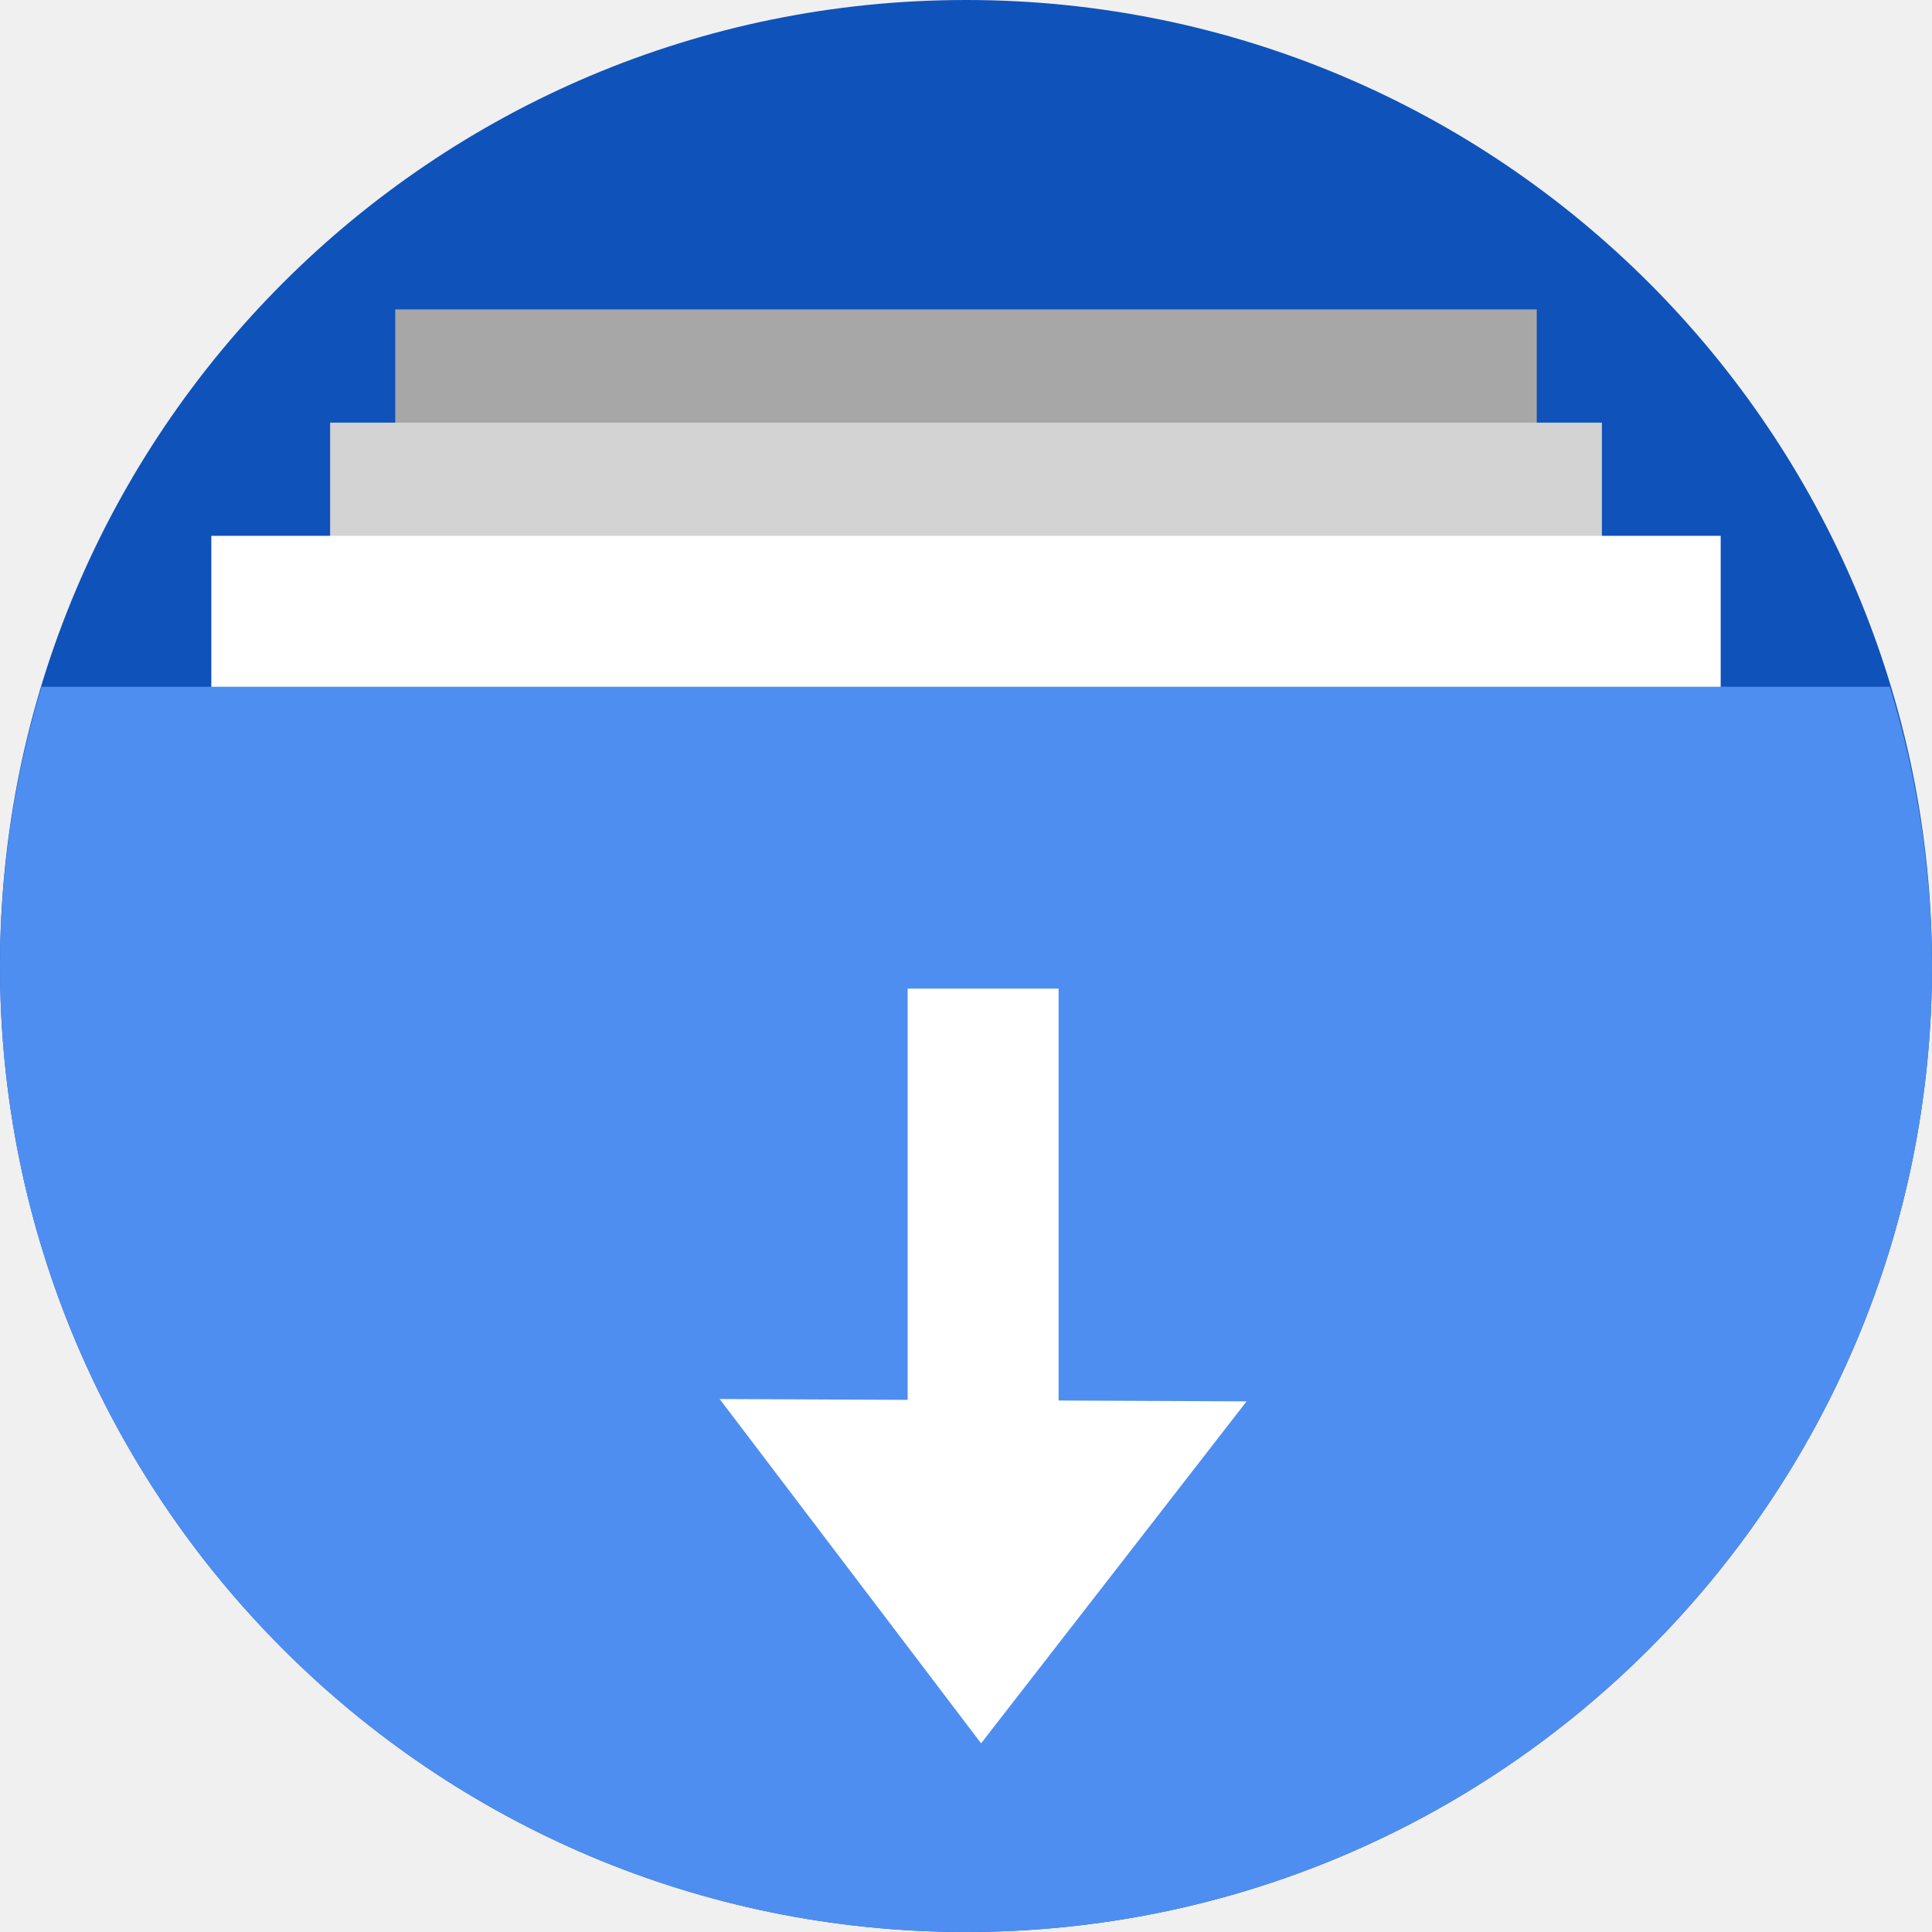
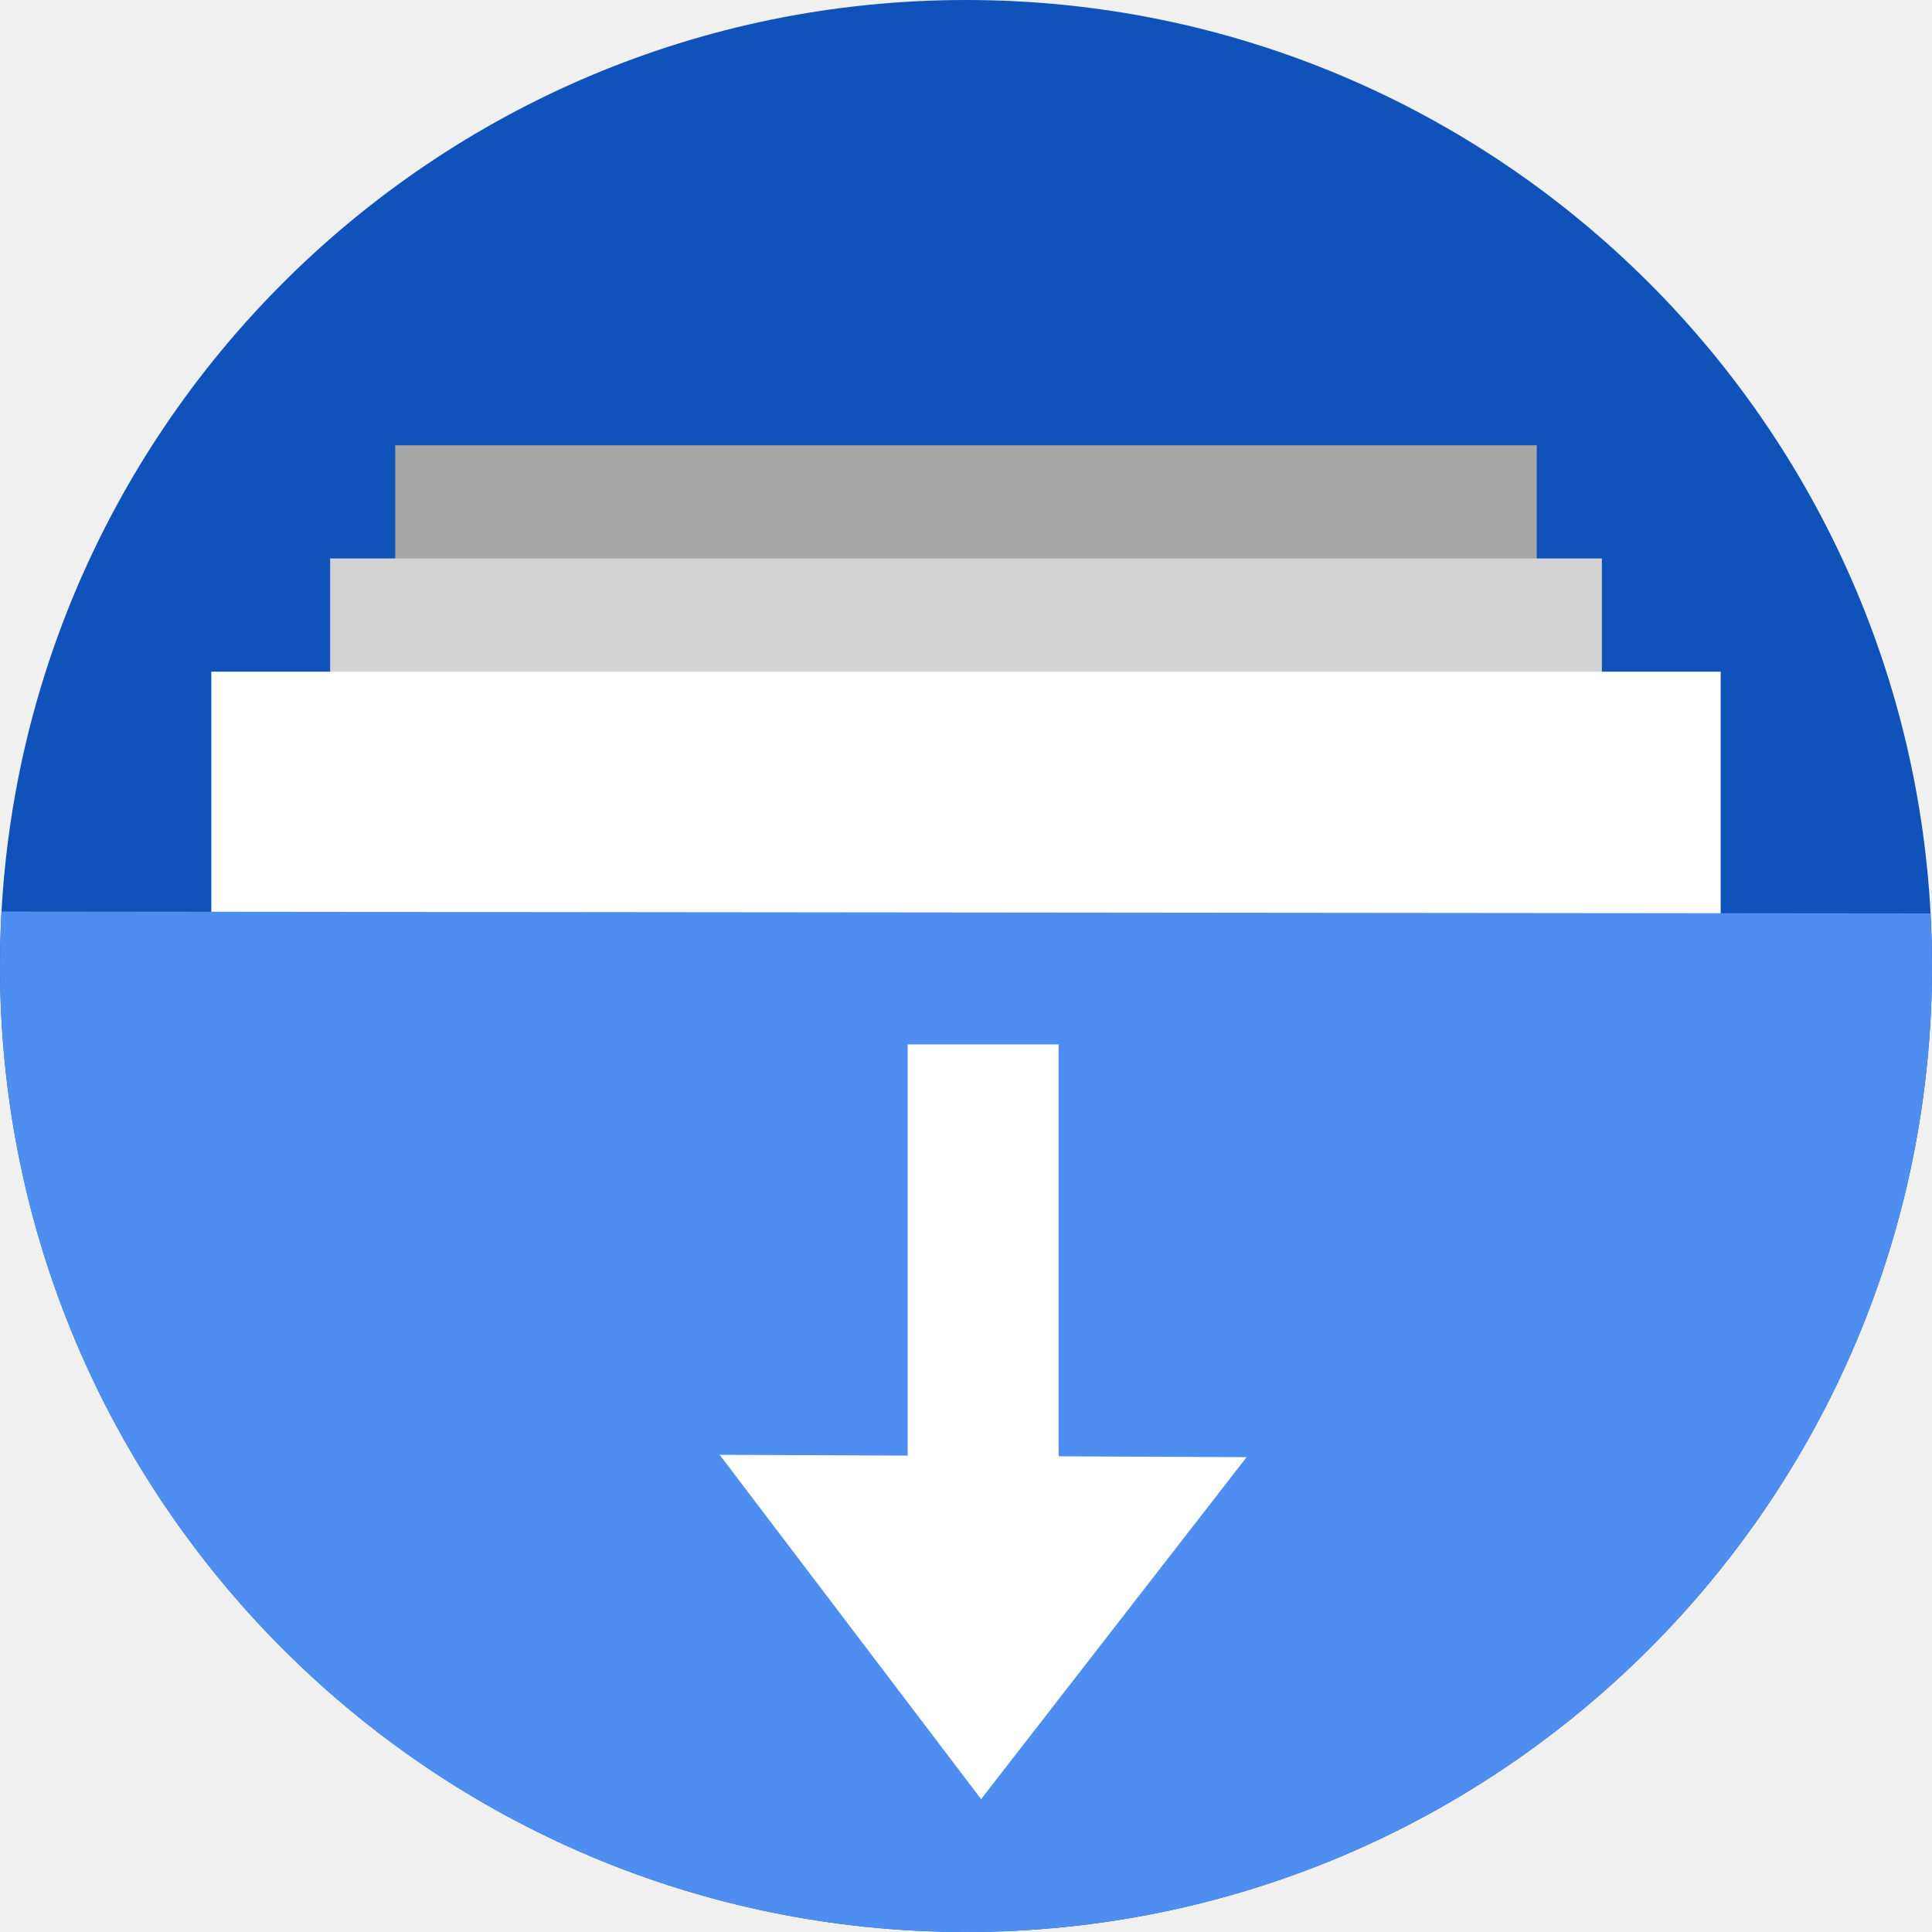
<svg xmlns="http://www.w3.org/2000/svg" width="256" height="256" viewBox="0 0 256 256" id="svg2" version="1.1">
  <defs id="defs4">
    <marker style="overflow:visible;" id="Arrow1Send" refX="0.0" refY="0.0" orient="auto">
      <path transform="scale(0.2) rotate(180) translate(6,0)" style="fill-rule:evenodd;stroke:#000000;stroke-width:1pt;stroke-opacity:1;fill:#000000;fill-opacity:1" d="M 0.0,0.0 L 5.0,-5.0 L -12.5,0.0 L 5.0,5.0 L 0.0,0.0 z " id="path4607" />
    </marker>
    <marker style="overflow:visible" id="Arrow1Sstart" refX="0.0" refY="0.0" orient="auto">
      <path transform="scale(0.2) translate(6,0)" style="fill-rule:evenodd;stroke:#000000;stroke-width:1pt;stroke-opacity:1;fill:#000000;fill-opacity:1" d="M 0.0,0.0 L 5.0,-5.0 L -12.5,0.0 L 5.0,5.0 L 0.0,0.0 z " id="path4604" />
    </marker>
    <marker style="overflow:visible;" id="Arrow2Lend" refX="0.0" refY="0.0" orient="auto">
      <path transform="scale(1.1) rotate(180) translate(1,0)" d="M 8.719,4.034 L -2.207,0.016 L 8.719,-4.002 C 6.973,-1.63 6.983,1.616 8.719,4.034 z " style="fill-rule:evenodd;stroke-width:0.625;stroke-linejoin:round;stroke:#000000;stroke-opacity:1;fill:#000000;fill-opacity:1" id="path4613" />
    </marker>
    <clipPath id="clipPath5002" clipPathUnits="userSpaceOnUse">
      <g id="g5004">
        <path style="fill:#0f9d58;fill-opacity:1;stroke:none;stroke-width:4.858;stroke-linejoin:round;stroke-miterlimit:4;stroke-dasharray:none;stroke-opacity:1" d="M 88.118,249.435 C 46.103,235.291 14.771,201.687 4.134,159.361 1.338,148.236 0.923,144.163 0.926,127.889 0.928,117.472 1.134,112.014 1.658,108.541 4.465,89.913 12.177,70.638 23.043,55.086 c 3.959,-5.666 8.345,-10.931 9.102,-10.926 0.328,0.002 10.489,18.31 22.579,40.683 12.09,22.373 22.375,41.335 22.854,42.136 0.479,0.802 0.925,2.441 0.99,3.643 0.343,6.316 2.524,14.21 5.642,20.423 2.954,5.887 5.065,8.733 10.435,14.067 6.714,6.67 12.889,10.286 21.732,12.729 3.166,0.874 5.105,1.05 11.575,1.05 8.826,0 12.602,-0.762 19.264,-3.887 2.046,-0.96 3.937,-1.665 4.202,-1.568 0.265,0.097 -11.056,17.665 -25.157,39.038 l -25.639,38.861 -3.094,0.112 c -2.555,0.093 -4.195,-0.258 -9.409,-2.014 z" id="path5006" transform="translate(0,796.3622)" />
        <path style="fill:#f4b400;fill-opacity:1;stroke:none;stroke-width:4.858;stroke-linejoin:round;stroke-miterlimit:4;stroke-dasharray:none;stroke-opacity:1" d="m 112.36,1051.517 c -10.001,-1.45 -12.156,-1.82 -12.532,-2.156 -0.249,-0.222 1.738,-3.748 4.55,-8.072 7.166,-11.021 49.772,-74.648 50.259,-75.055 3.575,-2.992 8.635,-8.041 10.575,-10.554 3.362,-4.353 7.558,-12.914 9.065,-18.494 6.193,-22.925 -2.593,-47.152 -21.7,-59.837 l -2.961,-1.966 17.025,0.296 c 9.364,0.163 31.17,0.434 48.459,0.603 l 31.435,0.307 1.546,4.189 c 2.246,6.086 4.678,15.095 5.935,21.982 1.525,8.36 1.925,28.859 0.739,37.828 -3.08,23.278 -12.813,45.72 -27.802,64.106 -20.476,25.117 -51.46,42.197 -84.146,46.389 -5.312,0.681 -26.646,0.986 -30.446,0.436 z" id="path5008" />
        <path style="fill:#db4437;fill-opacity:1;stroke:none;stroke-width:10;stroke-linejoin:round;stroke-miterlimit:4;stroke-dasharray:none;stroke-opacity:1" d="M 67.99,108.873 C 41.284,59.576 33.29,45.149 32.234,44.345 31.651,43.901 32.811,42.55 38.696,36.815 53.436,22.45 68.809,13.041 87.839,6.736 101.687,2.148 112.582,0.437 127.951,0.437 c 21.31,0 37.805,3.81 56.835,13.126 25.294,12.383 46.194,33.579 58.52,59.346 1.611,3.369 2.93,6.372 2.93,6.675 0,0.56 -10.549,0.495 -71.165,-0.437 l -24.288,-0.374 -3.931,-1.764 c -6.757,-3.033 -10.646,-3.84 -18.658,-3.868 -5.03,-0.018 -7.979,0.208 -10.316,0.788 -14.508,3.604 -26.283,12.948 -33.292,26.419 -3.585,6.891 -5.247,13.082 -6.332,23.583 l -0.337,3.267 -9.927,-18.326 z" id="path5010" transform="translate(0,796.3622)" />
      </g>
    </clipPath>
    <clipPath clipPathUnits="userSpaceOnUse" id="clipPath4271">
      <circle style="fill:#292929;fill-opacity:0.26;stroke:none;stroke-width:10;stroke-linejoin:round;stroke-miterlimit:4;stroke-dasharray:none;stroke-opacity:0.259" id="circle4273" cx="128" cy="128" r="128" />
    </clipPath>
    <clipPath id="clipPath4363" clipPathUnits="userSpaceOnUse">
      <circle style="fill:#4285f4;fill-opacity:1;stroke:none;stroke-width:10;stroke-linejoin:round;stroke-miterlimit:4;stroke-dasharray:none;stroke-opacity:0.259" id="circle4365" cx="128" cy="924.362" r="128" />
    </clipPath>
    <clipPath clipPathUnits="userSpaceOnUse" id="clipPath4452">
      <circle style="fill:#4285f4;fill-opacity:1;stroke:none;stroke-width:10;stroke-linejoin:round;stroke-miterlimit:4;stroke-dasharray:none;stroke-opacity:0.259" id="circle4454" cx="128" cy="924.362" r="128" />
    </clipPath>
    <clipPath id="clipPath5177" clipPathUnits="userSpaceOnUse">
      <circle style="fill:#4285f4;fill-opacity:1;stroke:none;stroke-width:10;stroke-linejoin:round;stroke-miterlimit:4;stroke-dasharray:none;stroke-opacity:0.259" id="circle5179" cx="128" cy="924.362" r="128" />
    </clipPath>
    <clipPath clipPathUnits="userSpaceOnUse" id="clipPath4342">
      <circle style="fill:#4285f4;fill-opacity:1;stroke:none;stroke-width:10;stroke-linejoin:round;stroke-miterlimit:4;stroke-dasharray:none;stroke-opacity:0.259" id="circle4344" cx="128" cy="933.487" r="128" />
    </clipPath>
    <clipPath id="clipPath4681" clipPathUnits="userSpaceOnUse">
      <circle style="fill:#9d5fad;fill-opacity:1;stroke:none;stroke-width:10;stroke-linejoin:round;stroke-miterlimit:4;stroke-dasharray:none;stroke-opacity:0.259" id="circle4683" cx="127.003" cy="930.44" r="128" />
    </clipPath>
    <clipPath clipPathUnits="userSpaceOnUse" id="clipPath4235">
      <circle style="fill:#0f9d58;fill-opacity:1;stroke:none;stroke-width:10;stroke-linejoin:round;stroke-miterlimit:4;stroke-dasharray:none;stroke-opacity:0.259" id="circle4237" cx="128" cy="924.362" r="128" />
    </clipPath>
    <clipPath id="clipPath4771" clipPathUnits="userSpaceOnUse">
      <circle style="fill:#0f9d58;fill-opacity:1;stroke:none;stroke-width:10;stroke-linejoin:round;stroke-miterlimit:4;stroke-dasharray:none;stroke-opacity:0.259" id="circle4773" cx="128" cy="924.362" r="128" />
    </clipPath>
    <clipPath clipPathUnits="userSpaceOnUse" id="clipPath4842">
      <circle style="fill:#0f9d58;fill-opacity:1;stroke:none;stroke-width:10;stroke-linejoin:round;stroke-miterlimit:4;stroke-dasharray:none;stroke-opacity:0.259" id="circle4844" cx="128" cy="924.362" r="128" />
    </clipPath>
    <clipPath id="clipPath4458" clipPathUnits="userSpaceOnUse">
      <circle style="fill:#ff3b38;fill-opacity:1;stroke:none;stroke-width:10;stroke-linejoin:round;stroke-miterlimit:4;stroke-dasharray:none;stroke-opacity:0.259" id="circle4460" cx="128" cy="924.362" r="128" />
    </clipPath>
    <clipPath clipPathUnits="userSpaceOnUse" id="clipPath4783">
      <circle style="fill:#ff3b38;fill-opacity:1;stroke:none;stroke-width:10;stroke-linejoin:round;stroke-miterlimit:4;stroke-dasharray:none;stroke-opacity:0.259" id="circle4785" cx="128" cy="924.362" r="128" />
    </clipPath>
    <clipPath id="clipPath4789" clipPathUnits="userSpaceOnUse">
      <circle style="fill:#80b4ff;fill-opacity:1;stroke:none;stroke-width:10;stroke-linejoin:round;stroke-miterlimit:4;stroke-dasharray:none;stroke-opacity:0.259" id="circle4791" cx="102.647" cy="924.362" r="128" />
    </clipPath>
    <clipPath clipPathUnits="userSpaceOnUse" id="clipPath4476">
      <circle style="fill:#80b4ff;fill-opacity:1;stroke:none;stroke-width:10;stroke-linejoin:round;stroke-miterlimit:4;stroke-dasharray:none;stroke-opacity:0.259" id="circle4478" cx="112.592" cy="920.235" r="82.028" />
    </clipPath>
    <filter id="filter4298" style="color-interpolation-filters:sRGB">
      <feFlood id="feFlood4300" result="flood" flood-color="rgb(0,0,0)" flood-opacity="0.498" />
      <feComposite id="feComposite4302" result="composite1" operator="in" in2="SourceGraphic" in="flood" />
      <feGaussianBlur id="feGaussianBlur4304" result="blur" stdDeviation="1.6" in="composite1" />
      <feOffset id="feOffset4306" result="offset" dy="-7.7" dx="-2.77556e-17" />
      <feComposite id="feComposite4308" result="composite2" operator="over" in2="offset" in="SourceGraphic" />
    </filter>
    <clipPath clipPathUnits="userSpaceOnUse" id="clipPath5389">
      <circle style="fill:#2496e3;fill-opacity:1;stroke:none;stroke-width:10;stroke-linejoin:round;stroke-miterlimit:4;stroke-dasharray:none;stroke-opacity:0.259" id="circle5391" cx="128" cy="924.362" r="128" />
    </clipPath>
    <clipPath clipPathUnits="userSpaceOnUse" id="clipPath5092">
      <path transform="matrix(1.231534,0,0,1.060896,-109.2427,-939.3781)" id="path5094" d="m 10.421,864.272 42.535,-0.091 21.267,-0.046 c 7.245,-0.015 14.491,-0.03 21.736,-0.046 8.395,-10.588 10.292,-15.477 14.085,-17.717 3.793,-2.24 9.482,-1.832 25.46,-1.827 23.366,-0.007 109.606,-0.678 109.606,-0.678 l -0.088,12.152 -0.088,12.152 -0.088,12.152 -0.088,12.152 -0.088,12.152 -0.088,12.152 -0.088,12.152 -0.088,12.152 -0.088,12.152 -0.088,12.152 -0.088,12.152 -0.088,12.152 -0.088,12.152 -0.088,12.152 c 0,0 0.594,8.159 -0.088,12.152 -0.582,3.408 -0.78,7.518 -3.37,9.807 -2.831,2.503 -7.334,1.952 -11.093,2.344 -4.766,0.498 -14.375,0 -14.375,0 l -14.375,0 -14.375,0 -14.375,0 -14.375,0 -14.375,0 -14.375,0 -14.375,0 -14.375,0 -14.375,0 c 0,0 -9.583,0 -14.375,0 -4.792,0 -9.583,0 -14.375,0 -4.792,0 -9.501,0.094 -14.375,0 -4.874,-0.093 -10.854,0.062 -15.031,-0.571 -4.177,-0.633 -7.7,-0.558 -9.968,-2.711 -2.269,-2.154 -2.216,-4.499 -2.972,-7.595 -0.756,-3.095 -0.957,-7.246 -1.189,-10.877 -0.232,-3.631 -0.137,-7.251 -0.205,-10.877 -0.068,-3.626 -0.137,-7.251 -0.205,-10.877 -0.068,-3.626 -0.137,-7.251 -0.205,-10.877 -0.068,-3.626 -0.137,-7.251 -0.205,-10.877 -0.068,-3.626 -0.205,-10.877 -0.205,-10.877 L 12.062,951.284 11.857,940.408 11.652,929.531 11.447,918.655 11.242,907.778 11.037,896.902 10.832,886.025 10.627,875.148 Z" style="opacity:0.91;fill:#38bae1;fill-opacity:1;stroke:none;stroke-width:0;stroke-linecap:round;stroke-linejoin:round;stroke-miterlimit:4;stroke-dasharray:none;stroke-opacity:1;filter:url(#filter4298)" />
    </clipPath>
    <clipPath clipPathUnits="userSpaceOnUse" id="clipPath5147">
      <circle style="fill:#2496e3;fill-opacity:1;stroke:none;stroke-width:10;stroke-linejoin:round;stroke-miterlimit:4;stroke-dasharray:none;stroke-opacity:0.259" id="circle5149" cx="128" cy="924.362" r="128" />
    </clipPath>
    <clipPath clipPathUnits="userSpaceOnUse" id="clipPath5153">
      <path clip-path="url(#clipPath5147)" id="path5155" d="m 255.701,889.78 -111.252,-0.299 -33.495,-57.121 -110.953,0 0,220 256,0 z" style="opacity:1;fill:#37bae1;fill-opacity:1;stroke:none;stroke-width:10;stroke-linecap:butt;stroke-linejoin:miter;stroke-miterlimit:4;stroke-dasharray:none;stroke-opacity:1" transform="matrix(0.9631056,0,0,0.9631058,-73.60826,-871.1027)" />
    </clipPath>
    <clipPath id="clipPath4537" clipPathUnits="userSpaceOnUse">
      <path transform="matrix(0.8746836,0,0,0.8746837,-63.85454,-777.382)" clip-path="url(#clipPath5147)" id="path4539" d="m 255.402,879.313 -121.72,0 -22.729,-46.953 -110.953,0 0,220 256,0 z" style="opacity:1;fill:#2ccaff;fill-opacity:1;stroke:none;stroke-width:10;stroke-linecap:butt;stroke-linejoin:miter;stroke-miterlimit:4;stroke-dasharray:none;stroke-opacity:1" />
    </clipPath>
    <clipPath clipPathUnits="userSpaceOnUse" id="clipPath4592">
      <ellipse style="fill:#218dd7;fill-opacity:1;stroke:none;stroke-width:10;stroke-linejoin:round;stroke-miterlimit:4;stroke-dasharray:none;stroke-opacity:0.259" id="circle4594" cx="48.105" cy="31.143" rx="111.96" ry="111.96" />
    </clipPath>
    <clipPath id="clipPath4608" clipPathUnits="userSpaceOnUse">
      <ellipse ry="103.998" rx="105.817" style="fill:#218dd7;fill-opacity:1;stroke:none;stroke-width:10;stroke-linejoin:round;stroke-miterlimit:4;stroke-dasharray:none;stroke-opacity:0.259" id="circle4610" cx="128.486" cy="126.079" />
    </clipPath>
    <clipPath id="clipPath4608-9" clipPathUnits="userSpaceOnUse">
      <ellipse ry="103.998" rx="105.817" style="fill:#218dd7;fill-opacity:1;stroke:none;stroke-width:10;stroke-linejoin:round;stroke-miterlimit:4;stroke-dasharray:none;stroke-opacity:0.259" id="circle4610-6" cx="128.486" cy="126.079" />
    </clipPath>
    <clipPath clipPathUnits="userSpaceOnUse" id="clipPath5877">
      <circle style="fill:#218dd7;fill-opacity:1;stroke:none;stroke-width:10;stroke-linejoin:round;stroke-miterlimit:4;stroke-dasharray:none;stroke-opacity:0.259" id="circle5879" cx="127.766" cy="905.9" r="86.563" />
    </clipPath>
    <clipPath clipPathUnits="userSpaceOnUse" id="clipPath6426">
      <circle style="fill:#218dd7;fill-opacity:1;stroke:none;stroke-width:10;stroke-linejoin:round;stroke-miterlimit:4;stroke-dasharray:none;stroke-opacity:0.259" id="circle6428" cx="127.297" cy="900.771" r="96.35" />
    </clipPath>
    <clipPath id="clipPath5198" clipPathUnits="userSpaceOnUse">
      <g transform="matrix(0.802625,0,0,0.802625,24.56071,226.4465)" id="g5208">
        <rect y="737.362" x="52.372" height="45" width="151.256" id="rect5200" style="opacity:1;fill:#a7a7a7;fill-opacity:1;stroke:none;stroke-width:11.469;stroke-linecap:butt;stroke-linejoin:miter;stroke-miterlimit:4;stroke-dasharray:none;stroke-opacity:1" />
        <rect style="opacity:1;fill:#d3d3d3;fill-opacity:1;stroke:none;stroke-width:12.105;stroke-linecap:butt;stroke-linejoin:miter;stroke-miterlimit:4;stroke-dasharray:none;stroke-opacity:1" id="rect5202" width="168.512" height="45" x="43.744" y="752.362" />
        <rect y="767.362" x="28" height="45" width="200" id="rect5204" style="opacity:1;fill:#ffffff;fill-opacity:1;stroke:none;stroke-width:13.188;stroke-linecap:butt;stroke-linejoin:miter;stroke-miterlimit:4;stroke-dasharray:none;stroke-opacity:1" />
        <path style="fill:#2ccaff;fill-opacity:1;fill-rule:evenodd;stroke:none;stroke-width:2.849px;stroke-linecap:butt;stroke-linejoin:miter;stroke-opacity:1" d="M 5.506,787.362 A 128,128 0 0 0 0,824.362 128,128 0 0 0 128,952.362 128,128 0 0 0 256,824.362 a 128,128 0 0 0 -5.582,-37 z" id="path5206" />
      </g>
    </clipPath>
    <clipPath clipPathUnits="userSpaceOnUse" id="clipPath5249">
      <g transform="translate(0,100.0001)" id="g5259">
        <rect y="737.362" x="52.372" height="45" width="151.256" id="rect5251" style="opacity:1;fill:#a7a7a7;fill-opacity:1;stroke:none;stroke-width:11.469;stroke-linecap:butt;stroke-linejoin:miter;stroke-miterlimit:4;stroke-dasharray:none;stroke-opacity:1" />
        <rect style="opacity:1;fill:#d3d3d3;fill-opacity:1;stroke:none;stroke-width:12.105;stroke-linecap:butt;stroke-linejoin:miter;stroke-miterlimit:4;stroke-dasharray:none;stroke-opacity:1" id="rect5253" width="168.512" height="45" x="43.744" y="752.362" />
        <rect y="767.362" x="28" height="45" width="200" id="rect5255" style="opacity:1;fill:#ffffff;fill-opacity:1;stroke:none;stroke-width:13.188;stroke-linecap:butt;stroke-linejoin:miter;stroke-miterlimit:4;stroke-dasharray:none;stroke-opacity:1" />
        <path style="fill:#2ccaff;fill-opacity:1;fill-rule:evenodd;stroke:none;stroke-width:2.849px;stroke-linecap:butt;stroke-linejoin:miter;stroke-opacity:1" d="M 5.506,787.362 A 128,128 0 0 0 0,824.362 128,128 0 0 0 128,952.362 128,128 0 0 0 256,824.362 a 128,128 0 0 0 -5.582,-37 z" id="path5257" />
      </g>
    </clipPath>
  </defs>
  <g id="layer1" transform="translate(0,-796.3622)">
-     <circle r="128" cy="924.362" cx="128" id="path4152" style="fill:#0f52ba;fill-opacity:1;stroke:none;stroke-width:10;stroke-linejoin:round;stroke-miterlimit:4;stroke-dasharray:none;stroke-opacity:0.259" />
-     <text xml:space="preserve" style="font-style:normal;font-weight:normal;font-size:40px;line-height:125%;font-family:sans-serif;letter-spacing:0px;word-spacing:0px;fill:#000000;fill-opacity:1;stroke:none;stroke-width:1px;stroke-linecap:butt;stroke-linejoin:miter;stroke-opacity:1" x="120" y="927.362" id="text4914">
-       <tspan id="tspan4916" x="120" y="927.362" />
-     </text>
-     <g id="g4241" transform="translate(-4.11162,138)" style="stroke:none">
-       <g id="g4446" style="stroke:none">
-         <g style="fill:none;fill-rule:evenodd;stroke:none;stroke-width:10;stroke-linecap:round;stroke-linejoin:miter;stroke-miterlimit:4;stroke-dasharray:none;stroke-opacity:1" id="g4448">
-           <path d="m 129.989,850.412 c 0,15 0,15 0,15 L -82.143,1077.544 c 0,0 0,0 0,-15 z" id="path4450" style="stroke:none" />
-         </g>
-         <path style="fill:none;fill-rule:evenodd;stroke:none;stroke-width:10;stroke-linecap:round;stroke-linejoin:miter;stroke-miterlimit:4;stroke-dasharray:none;stroke-opacity:1" d="m 129.989,850.412 c 0,15 0,15 0,15" id="path4247" />
+     <g id="g941">
+       <circle style="fill:#0f52ba;fill-opacity:1;stroke:none;stroke-width:10;stroke-linejoin:round;stroke-miterlimit:4;stroke-dasharray:none;stroke-opacity:0.259" id="path4152-3" cx="128" cy="924.362" r="128" />
+       <g transform="translate(0,10)" id="g977">
+         <rect y="845.362" x="52.372" height="45" width="151.256" id="rect4515-3" style="opacity:1;fill:#a7a7a7;fill-opacity:1;stroke:none;stroke-width:11.469;stroke-linecap:butt;stroke-linejoin:miter;stroke-miterlimit:4;stroke-dasharray:none;stroke-opacity:1" />
+         <rect style="opacity:1;fill:#d3d3d3;fill-opacity:1;stroke:none;stroke-width:12.105;stroke-linecap:butt;stroke-linejoin:miter;stroke-miterlimit:4;stroke-dasharray:none;stroke-opacity:1" id="rect5393-6" width="168.512" height="45" x="43.744" y="860.362" />
+         <rect y="875.362" x="28" height="45" width="200" id="rect5395-7" style="opacity:1;fill:#ffffff;fill-opacity:1;stroke:none;stroke-width:13.188;stroke-linecap:butt;stroke-linejoin:miter;stroke-miterlimit:4;stroke-dasharray:none;stroke-opacity:1" />
      </g>
-       <g id="g4453" style="stroke:none">
-         <g style="fill:none;fill-rule:evenodd;stroke:none;stroke-width:10;stroke-linecap:round;stroke-linejoin:miter;stroke-miterlimit:4;stroke-dasharray:none;stroke-opacity:1" id="g4455">
-           <path d="m 111.581,850.412 c 0,15 0,15 0,15 l -212.132,212.132 c 0,0 0,0 0,-15 z" id="path4457" style="stroke:none" />
-         </g>
-         <path id="path4245" d="m 111.581,850.412 c 0,15 0,15 0,15" style="fill:none;fill-rule:evenodd;stroke:none;stroke-width:10;stroke-linecap:round;stroke-linejoin:miter;stroke-miterlimit:4;stroke-dasharray:none;stroke-opacity:1" />
-       </g>
-       <g id="g4460" style="stroke:none">
-         <g style="fill:none;fill-rule:evenodd;stroke:none;stroke-width:10;stroke-linecap:round;stroke-linejoin:miter;stroke-miterlimit:4;stroke-dasharray:none;stroke-opacity:1" id="g4462">
-           <path d="m 93.173,850.412 c 0,15 0,15 0,15 L -118.959,1077.544 c 0,0 0,0 0,-15 z" id="path4464" style="stroke:none" />
-         </g>
-         <path style="fill:none;fill-rule:evenodd;stroke:none;stroke-width:10;stroke-linecap:round;stroke-linejoin:miter;stroke-miterlimit:4;stroke-dasharray:none;stroke-opacity:1" d="m 93.173,850.412 c 0,15 0,15 0,15" id="path4243" />
-       </g>
-       <g id="g4467" style="stroke:none">
-         <g style="fill:none;fill-rule:evenodd;stroke:none;stroke-width:10;stroke-linecap:round;stroke-linejoin:miter;stroke-miterlimit:4;stroke-dasharray:none;stroke-opacity:1" id="g4469">
-           <path d="m 166.804,850.412 c 0,15 0,15 0,15 L -45.328,1077.544 c 0,0 0,0 0,-15 z" id="path4471" style="stroke:none" />
-         </g>
-         <path style="fill:none;fill-rule:evenodd;stroke:none;stroke-width:10;stroke-linecap:round;stroke-linejoin:miter;stroke-miterlimit:4;stroke-dasharray:none;stroke-opacity:1" d="m 166.804,850.412 c 0,15 0,15 0,15" id="path4251" />
-       </g>
-       <g id="g4474" style="stroke:none">
-         <g style="fill:none;fill-rule:evenodd;stroke:none;stroke-width:10;stroke-linecap:round;stroke-linejoin:miter;stroke-miterlimit:4;stroke-dasharray:none;stroke-opacity:1" id="g4476">
-           <path d="m 148.396,850.412 c 0,15 0,15 0,15 L -63.736,1077.544 c 0,0 0,0 0,-15 z" id="path4478" style="stroke:none" />
-         </g>
-         <path id="path4249" d="m 148.396,850.412 c 0,15 0,15 0,15" style="fill:none;fill-rule:evenodd;stroke:none;stroke-width:10;stroke-linecap:round;stroke-linejoin:miter;stroke-miterlimit:4;stroke-dasharray:none;stroke-opacity:1" />
-       </g>
+       <path id="path57-5" d="m 0.211,917.146 c -0.138,2.401 -0.209,4.807 -0.211,7.216 0,70.692 57.308,128 128,128 70.692,0 128,-57.308 128,-128 -0.007,-2.325 -0.077,-4.648 -0.211,-6.966 z" style="fill:#4f8ef1;fill-opacity:1;fill-rule:evenodd;stroke:none;stroke-width:2.849px;stroke-linecap:butt;stroke-linejoin:miter;stroke-opacity:1" />
    </g>
-     <g style="opacity:1;fill:#ffffff;fill-opacity:1;fill-rule:nonzero;stroke:none;stroke-width:1;stroke-miterlimit:4;stroke-dasharray:none;stroke-opacity:1" id="g4228" transform="matrix(1.143271,0,0,1.14327,73.00302,888.7578)">
-       <g style="fill:#ffffff;fill-opacity:1;stroke:none;stroke-width:1;stroke-miterlimit:4;stroke-dasharray:none;stroke-opacity:1" id="g4230" />
+     <g id="g1000" transform="translate(0,7.392515)">
+       <path id="path4590" d="m 120.269,927.361 v 75 h 20 v -75 z" style="color:#000000;font-style:normal;font-variant:normal;font-weight:normal;font-stretch:normal;font-size:medium;line-height:normal;font-family:sans-serif;font-variant-ligatures:normal;font-variant-position:normal;font-variant-caps:normal;font-variant-numeric:normal;font-variant-alternates:normal;font-feature-settings:normal;text-indent:0;text-align:start;text-decoration:none;text-decoration-line:none;text-decoration-style:solid;text-decoration-color:#000000;letter-spacing:normal;word-spacing:normal;text-transform:none;writing-mode:lr-tb;direction:ltr;text-orientation:mixed;dominant-baseline:auto;baseline-shift:baseline;text-anchor:start;white-space:normal;shape-padding:0;clip-rule:nonzero;display:inline;overflow:visible;visibility:visible;opacity:1;isolation:auto;mix-blend-mode:normal;color-interpolation:sRGB;color-interpolation-filters:linearRGB;solid-color:#000000;solid-opacity:1;fill:#ffffff;fill-opacity:1;fill-rule:nonzero;stroke:none;stroke-width:20;stroke-linecap:butt;stroke-linejoin:miter;stroke-miterlimit:4;stroke-dasharray:none;stroke-dashoffset:0;stroke-opacity:1;color-rendering:auto;image-rendering:auto;shape-rendering:auto;text-rendering:auto;enable-background:accumulate" />
+       <path style="fill:#ffffff;fill-opacity:1;stroke:none;stroke-width:20;stroke-miterlimit:4;stroke-dasharray:none;stroke-opacity:1" d="M 165.179,982.051 130.269,981.896 95.359,981.74 130,1027.362 Z" id="path4966" />
    </g>
-     <g id="g4614" transform="translate(0,100.0001)">
-       <rect style="opacity:1;fill:#a7a7a7;fill-opacity:1;stroke:none;stroke-width:11.469;stroke-linecap:butt;stroke-linejoin:miter;stroke-miterlimit:4;stroke-dasharray:none;stroke-opacity:1" id="rect4515" width="151.256" height="45" x="52.372" y="737.362" />
-       <rect y="752.362" x="43.744" height="45" width="168.512" id="rect5393" style="opacity:1;fill:#d3d3d3;fill-opacity:1;stroke:none;stroke-width:12.105;stroke-linecap:butt;stroke-linejoin:miter;stroke-miterlimit:4;stroke-dasharray:none;stroke-opacity:1" />
-       <rect style="opacity:1;fill:#ffffff;fill-opacity:1;stroke:none;stroke-width:13.188;stroke-linecap:butt;stroke-linejoin:miter;stroke-miterlimit:4;stroke-dasharray:none;stroke-opacity:1" id="rect5395" width="200" height="45" x="28" y="767.362" />
-       <path id="path57" d="M 5.506,787.362 A 128,128 0 0 0 0,824.362 128,128 0 0 0 128,952.362 128,128 0 0 0 256,824.362 a 128,128 0 0 0 -5.582,-37 z" style="fill:#4f8ef1;fill-opacity:1;fill-rule:evenodd;stroke:none;stroke-width:2.849px;stroke-linecap:butt;stroke-linejoin:miter;stroke-opacity:1" />
-     </g>
-     <g id="g4977" style="stroke:none;stroke-opacity:1;fill:#0f52ba;fill-opacity:1" clip-path="url(#clipPath5249)">
-       <g id="g5110" transform="translate(0,796.3622)" style="fill:#0f52ba;fill-opacity:1">
-         <g id="g5107" style="color:#000000;font-style:normal;font-variant:normal;font-weight:normal;font-stretch:normal;font-size:medium;line-height:normal;font-family:sans-serif;font-variant-ligatures:normal;font-variant-position:normal;font-variant-caps:normal;font-variant-numeric:normal;font-variant-alternates:normal;font-feature-settings:normal;text-indent:0;text-align:start;text-decoration:none;text-decoration-line:none;text-decoration-style:solid;text-decoration-color:#000000;letter-spacing:normal;word-spacing:normal;text-transform:none;writing-mode:lr-tb;direction:ltr;text-orientation:mixed;dominant-baseline:auto;baseline-shift:baseline;text-anchor:start;white-space:normal;shape-padding:0;clip-rule:nonzero;display:inline;overflow:visible;visibility:visible;opacity:1;isolation:auto;mix-blend-mode:normal;color-interpolation:sRGB;color-interpolation-filters:linearRGB;solid-color:#000000;solid-opacity:1;fill:#0f52ba;fill-opacity:1;fill-rule:nonzero;stroke:none;stroke-width:20;stroke-linecap:butt;stroke-linejoin:miter;stroke-miterlimit:4;stroke-dasharray:none;stroke-dashoffset:0;stroke-opacity:1;color-rendering:auto;image-rendering:auto;shape-rendering:auto;text-rendering:auto;enable-background:accumulate">
-           <path id="path5093" d="M120.27 131.0L120.27 185.488L14.204 291.554L14.204 237.066Z" style="fill:#0f52ba;fill-opacity:1" />
-           <path id="path5095" d="M120.27 185.488L95.359 185.379L-10.707 291.445L14.204 291.554Z" style="fill:#0f52ba;fill-opacity:1" />
-           <path id="path5097" d="M95.359 185.379L130.0 231.0L23.934 337.066L-10.707 291.445Z" style="fill:#0f52ba;fill-opacity:1" />
-           <path id="path5099" d="M130.0 231.0L165.18 185.689L59.114 291.755L23.934 337.066Z" style="fill:#0f52ba;fill-opacity:1" />
-           <path id="path5101" d="M165.18 185.689L140.27 185.578L34.204 291.644L59.114 291.755Z" style="fill:#0f52ba;fill-opacity:1" />
-           <path id="path5103" d="M140.27 185.578L140.27 131.0L34.204 237.066L34.204 291.644Z" style="fill:#0f52ba;fill-opacity:1" />
-           <path id="path5105" d="M140.27 131.0L120.27 131.0L14.204 237.066L34.204 237.066Z" style="fill:#0f52ba;fill-opacity:1" />
-         </g>
-         <path transform="" id="path4973" d="M 120.27 131 L 120.27 185.488 L 95.359 185.379 L 130 231 L 165.18 185.689 L 140.27 185.578 L 140.27 131 L 120.27 131 z " style="color:#000000;font-style:normal;font-variant:normal;font-weight:normal;font-stretch:normal;font-size:medium;line-height:normal;font-family:sans-serif;font-variant-ligatures:normal;font-variant-position:normal;font-variant-caps:normal;font-variant-numeric:normal;font-variant-alternates:normal;font-feature-settings:normal;text-indent:0;text-align:start;text-decoration:none;text-decoration-line:none;text-decoration-style:solid;text-decoration-color:#000000;letter-spacing:normal;word-spacing:normal;text-transform:none;writing-mode:lr-tb;direction:ltr;text-orientation:mixed;dominant-baseline:auto;baseline-shift:baseline;text-anchor:start;white-space:normal;shape-padding:0;clip-rule:nonzero;display:inline;overflow:visible;visibility:visible;opacity:1;isolation:auto;mix-blend-mode:normal;color-interpolation:sRGB;color-interpolation-filters:linearRGB;solid-color:#000000;solid-opacity:1;fill:#0f52ba;fill-opacity:1;fill-rule:nonzero;stroke:none;stroke-width:20;stroke-linecap:butt;stroke-linejoin:miter;stroke-miterlimit:4;stroke-dasharray:none;stroke-dashoffset:0;stroke-opacity:1;color-rendering:auto;image-rendering:auto;shape-rendering:auto;text-rendering:auto;enable-background:accumulate" />
-       </g>
-     </g>
-     <path style="color:#000000;font-style:normal;font-variant:normal;font-weight:normal;font-stretch:normal;font-size:medium;line-height:normal;font-family:sans-serif;font-variant-ligatures:normal;font-variant-position:normal;font-variant-caps:normal;font-variant-numeric:normal;font-variant-alternates:normal;font-feature-settings:normal;text-indent:0;text-align:start;text-decoration:none;text-decoration-line:none;text-decoration-style:solid;text-decoration-color:#000000;letter-spacing:normal;word-spacing:normal;text-transform:none;writing-mode:lr-tb;direction:ltr;text-orientation:mixed;dominant-baseline:auto;baseline-shift:baseline;text-anchor:start;white-space:normal;shape-padding:0;clip-rule:nonzero;display:inline;overflow:visible;visibility:visible;opacity:1;isolation:auto;mix-blend-mode:normal;color-interpolation:sRGB;color-interpolation-filters:linearRGB;solid-color:#000000;solid-opacity:1;fill:#ffffff;fill-opacity:1;fill-rule:nonzero;stroke:none;stroke-width:20;stroke-linecap:butt;stroke-linejoin:miter;stroke-miterlimit:4;stroke-dasharray:none;stroke-dashoffset:0;stroke-opacity:1;color-rendering:auto;image-rendering:auto;shape-rendering:auto;text-rendering:auto;enable-background:accumulate" d="m 120.269,927.361 v 75 h 20 v -75 z" id="path4590" />
-     <path id="path4966" d="M 165.179,982.051 130.269,981.896 95.359,981.74 130,1027.362 Z" style="fill:#ffffff;fill-opacity:1;stroke:none;stroke-width:20;stroke-miterlimit:4;stroke-dasharray:none;stroke-opacity:1" />
  </g>
</svg>
